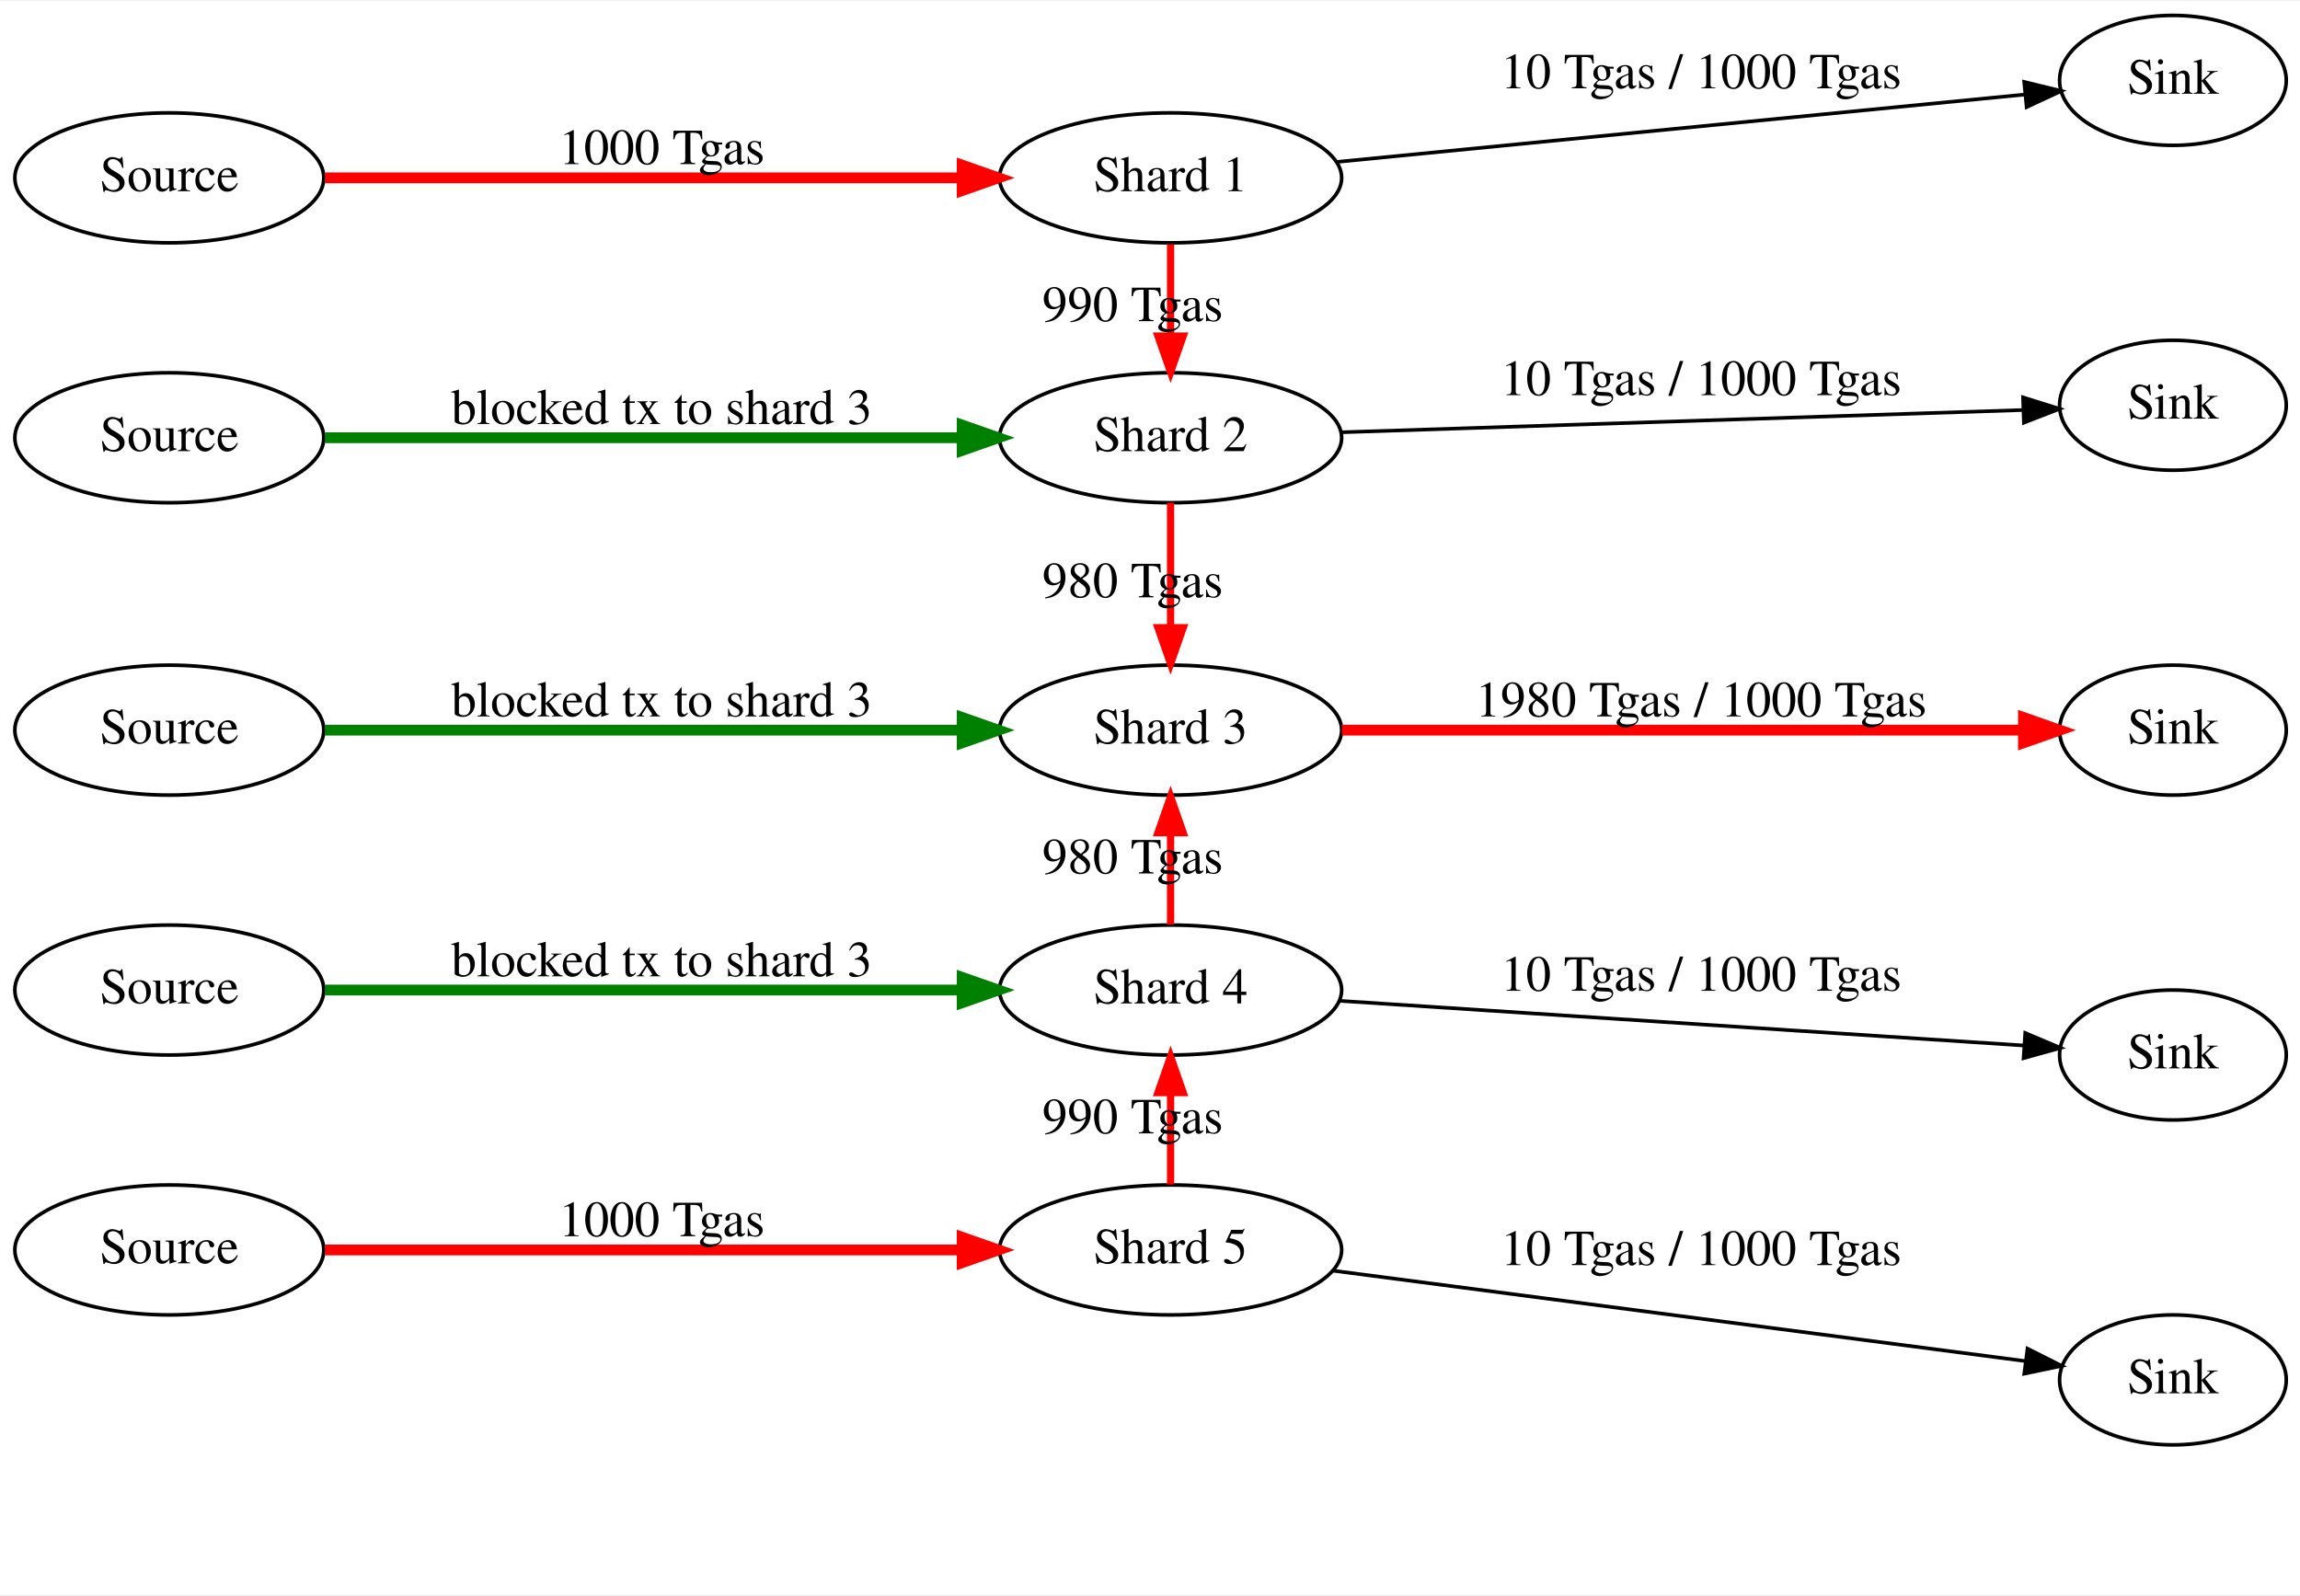
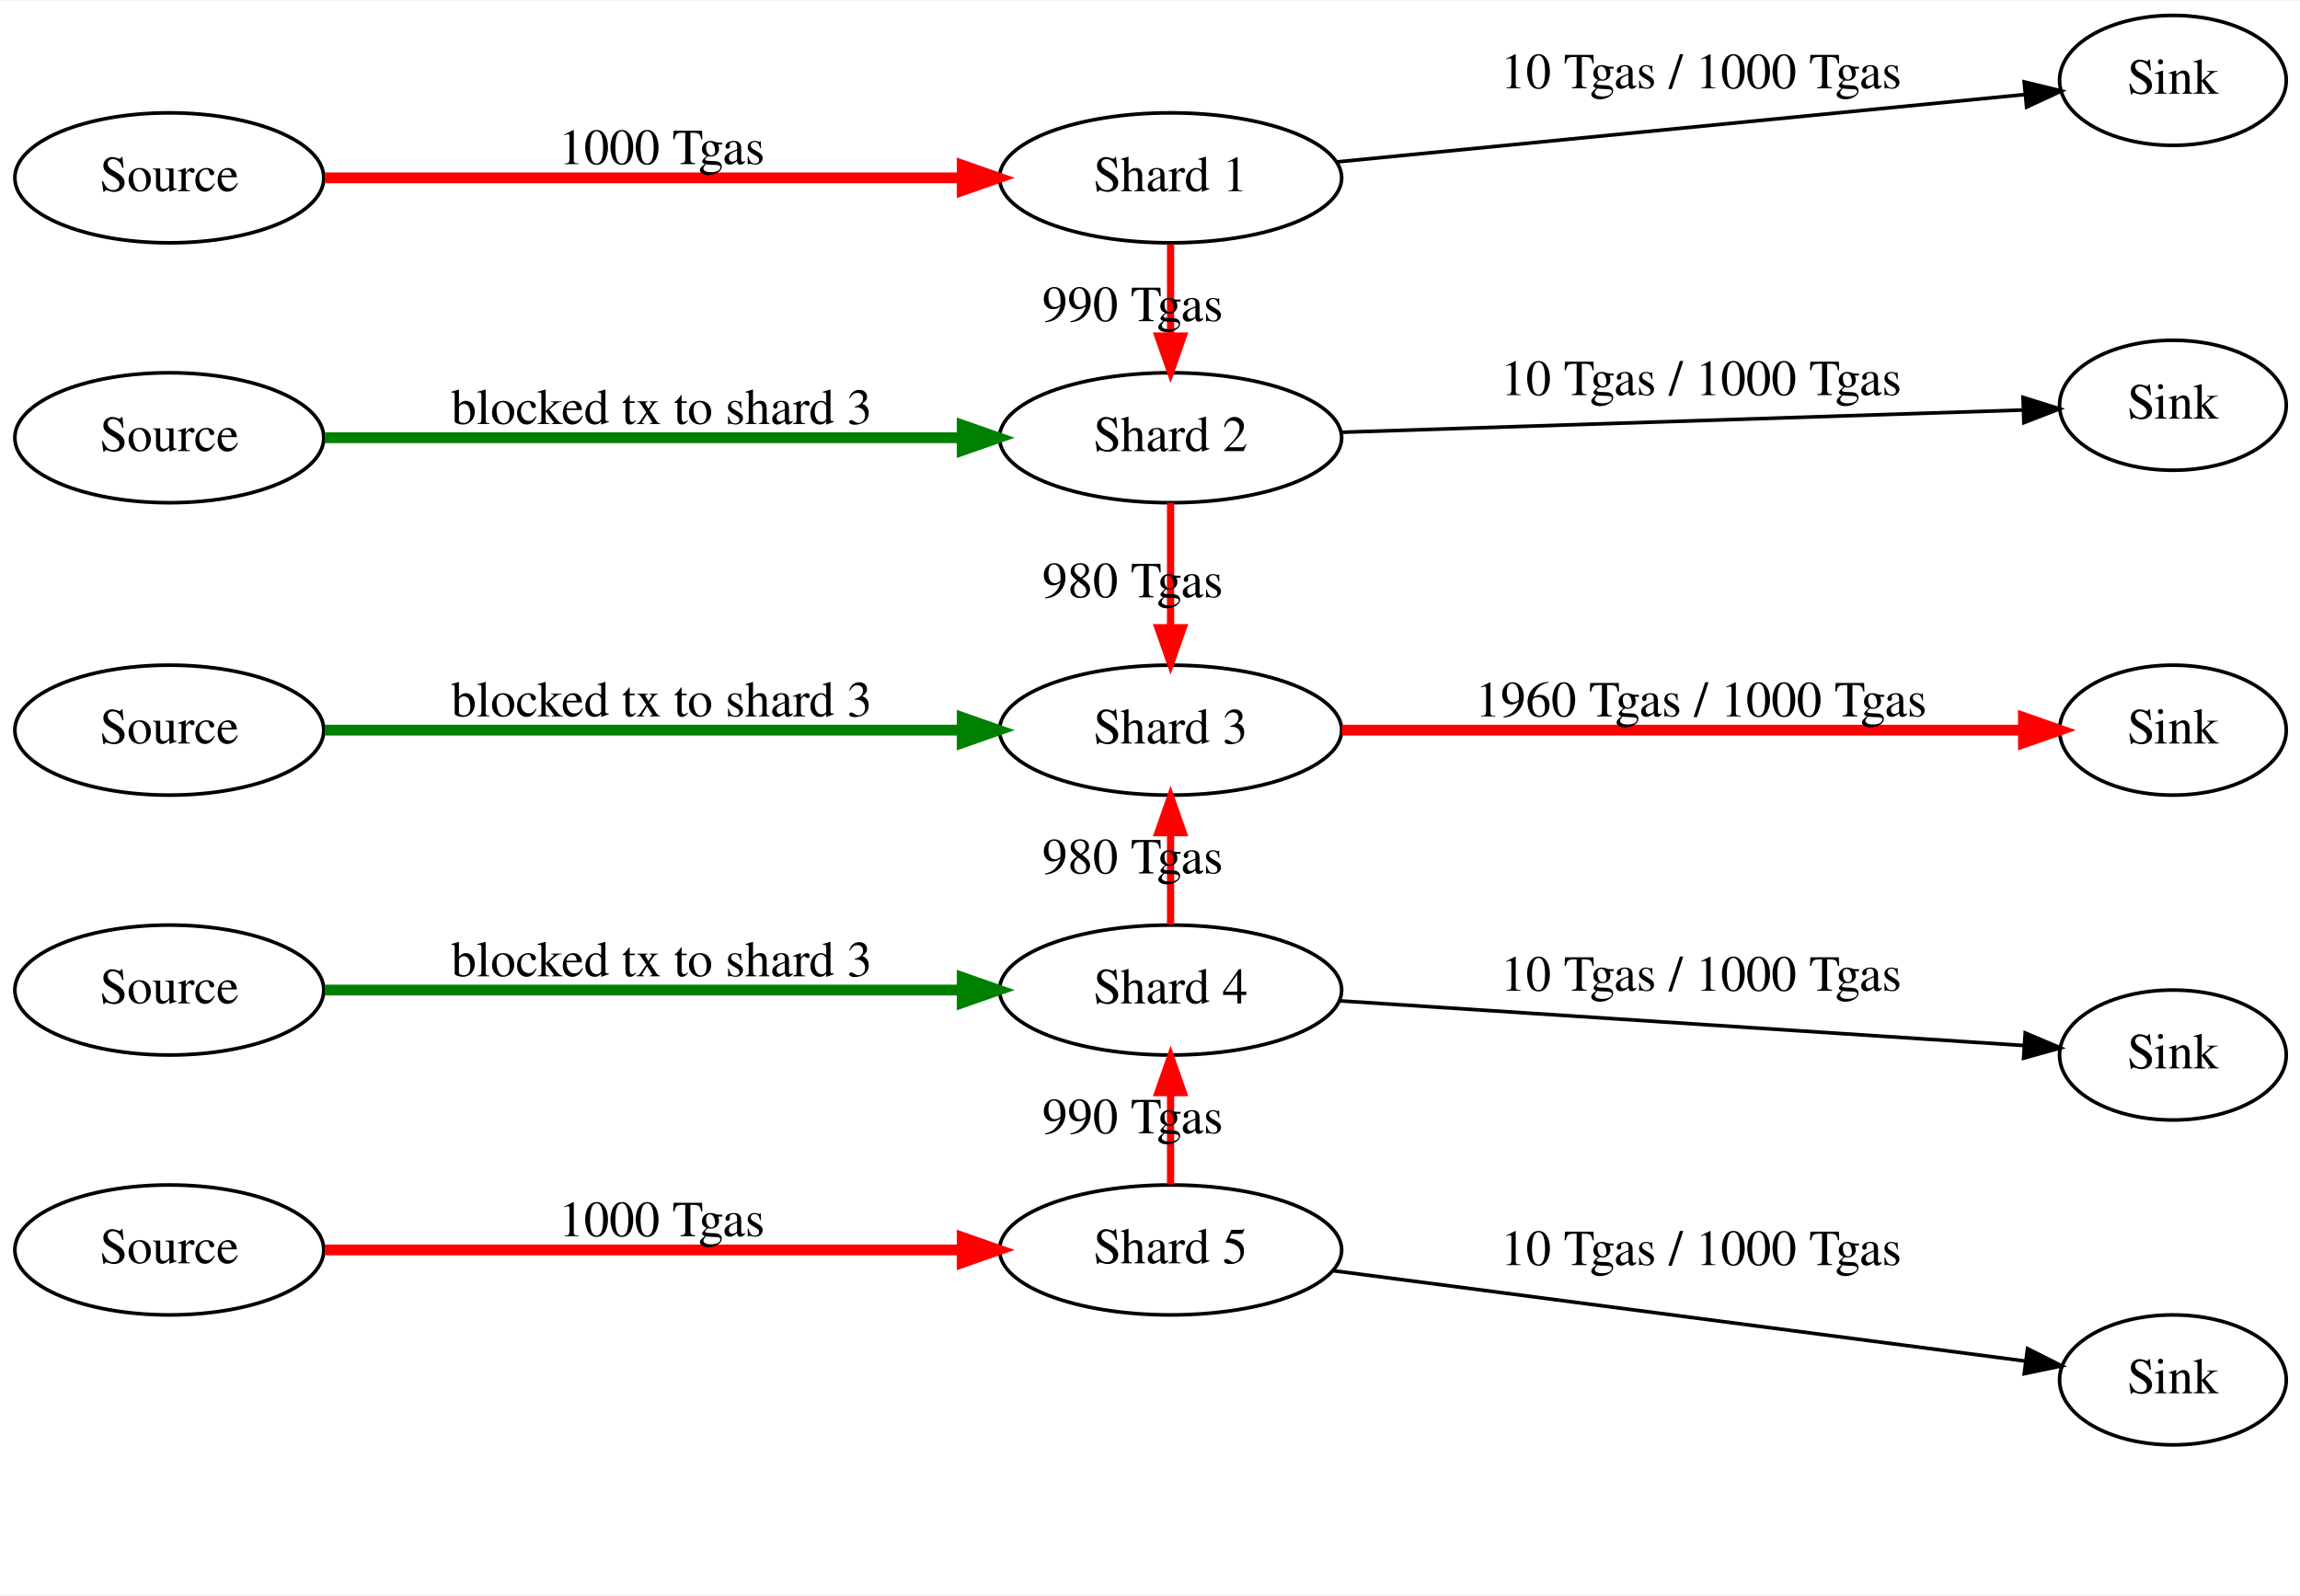
<svg xmlns="http://www.w3.org/2000/svg" width="637pt" height="442pt" viewBox="0.00 0.00 637.08 441.52">
  <g id="graph0" class="graph" transform="scale(1 1) rotate(0) translate(4 437.52)">
    <polygon fill="white" stroke="transparent" points="-4,4 -4,-437.52 633.08,-437.52 633.08,4 -4,4" />
    <g id="node1" class="node">
      <ellipse fill="black" stroke="black" cx="597.88" cy="-361.52" rx="0" ry="0" />
    </g>
    <g id="node2" class="node">
      <ellipse fill="black" stroke="black" cx="597.88" cy="-271.52" rx="0" ry="0" />
    </g>
    <g id="node3" class="node">
      <ellipse fill="black" stroke="black" cx="597.88" cy="-181.52" rx="0" ry="0" />
    </g>
    <g id="node4" class="node">
      <ellipse fill="black" stroke="black" cx="597.88" cy="-91.52" rx="0" ry="0" />
    </g>
    <g id="node5" class="node">
      <ellipse fill="black" stroke="black" cx="597.88" cy="-1.52" rx="0" ry="0" />
    </g>
    <g id="node6" class="node">
      <ellipse fill="none" stroke="black" cx="42.9" cy="-388.52" rx="42.79" ry="18" />
      <text text-anchor="middle" x="42.9" y="-384.82" font-family="Times,serif" font-size="14.00">Source</text>
    </g>
    <g id="node7" class="node">
      <ellipse fill="none" stroke="black" cx="320.24" cy="-388.52" rx="47.39" ry="18" />
      <text text-anchor="middle" x="320.24" y="-384.82" font-family="Times,serif" font-size="14.00">Shard 1</text>
    </g>
    <g id="edge16" class="edge">
      <path fill="none" stroke="red" stroke-width="3" d="M86.01,-388.52C133.19,-388.52 209.89,-388.52 262.36,-388.52" />
      <polygon fill="red" stroke="red" stroke-width="3" points="262.52,-392.02 272.52,-388.52 262.52,-385.02 262.52,-392.02" />
      <text text-anchor="middle" x="179.29" y="-392.32" font-family="Times,serif" font-size="14.00">1000 Tgas</text>
    </g>
    <g id="node9" class="node">
      <ellipse fill="none" stroke="black" cx="42.9" cy="-316.52" rx="42.79" ry="18" />
      <text text-anchor="middle" x="42.9" y="-312.82" font-family="Times,serif" font-size="14.00">Source</text>
    </g>
    <g id="node8" class="node">
      <ellipse fill="none" stroke="black" cx="597.88" cy="-415.52" rx="31.4" ry="18" />
      <text text-anchor="middle" x="597.88" y="-411.82" font-family="Times,serif" font-size="14.00">Sink</text>
    </g>
    <g id="edge21" class="edge">
      <path fill="none" stroke="black" d="M366.45,-392.95C419.35,-398.13 506.13,-406.63 556.74,-411.59" />
      <polygon fill="black" stroke="black" points="556.68,-415.1 566.97,-412.59 557.36,-408.13 556.68,-415.1" />
      <text text-anchor="middle" x="467.18" y="-413.32" font-family="Times,serif" font-size="14.00">10 Tgas / 1000 Tgas</text>
    </g>
    <g id="node10" class="node">
      <ellipse fill="none" stroke="black" cx="320.24" cy="-316.52" rx="47.39" ry="18" />
      <text text-anchor="middle" x="320.24" y="-312.82" font-family="Times,serif" font-size="14.00">Shard 2</text>
    </g>
    <g id="edge26" class="edge">
      <path fill="none" stroke="red" stroke-width="2" d="M320.24,-370.11C320.24,-362.46 320.24,-353.41 320.24,-344.95" />
      <polygon fill="red" stroke="red" stroke-width="2" points="323.74,-344.69 320.24,-334.69 316.74,-344.69 323.74,-344.69" />
      <text text-anchor="middle" x="309.74" y="-348.82" font-family="Times,serif" font-size="14.00">990 Tgas</text>
    </g>
    <g id="edge17" class="edge">
      <path fill="none" stroke="green" stroke-width="3" d="M86.01,-316.52C133.19,-316.52 209.89,-316.52 262.36,-316.52" />
      <polygon fill="green" stroke="green" stroke-width="3" points="262.52,-320.02 272.52,-316.52 262.52,-313.02 262.52,-320.02" />
      <text text-anchor="middle" x="179.29" y="-320.32" font-family="Times,serif" font-size="14.00">blocked tx to shard 3</text>
    </g>
    <g id="node12" class="node">
      <ellipse fill="none" stroke="black" cx="42.9" cy="-235.52" rx="42.79" ry="18" />
      <text text-anchor="middle" x="42.9" y="-231.82" font-family="Times,serif" font-size="14.00">Source</text>
    </g>
    <g id="node11" class="node">
      <ellipse fill="none" stroke="black" cx="597.88" cy="-325.52" rx="31.4" ry="18" />
      <text text-anchor="middle" x="597.88" y="-321.82" font-family="Times,serif" font-size="14.00">Sink</text>
    </g>
    <g id="edge22" class="edge">
      <path fill="none" stroke="black" d="M367.69,-318.04C420.54,-319.76 506.03,-322.55 556.31,-324.2" />
      <polygon fill="black" stroke="black" points="556.37,-327.7 566.48,-324.53 556.6,-320.7 556.37,-327.7" />
      <text text-anchor="middle" x="467.18" y="-328.32" font-family="Times,serif" font-size="14.00">10 Tgas / 1000 Tgas</text>
    </g>
    <g id="node13" class="node">
      <ellipse fill="none" stroke="black" cx="320.24" cy="-235.52" rx="47.39" ry="18" />
      <text text-anchor="middle" x="320.24" y="-231.82" font-family="Times,serif" font-size="14.00">Shard 3</text>
    </g>
    <g id="edge27" class="edge">
      <path fill="none" stroke="red" stroke-width="2" d="M320.24,-298.49C320.24,-288.33 320.24,-275.42 320.24,-263.93" />
      <polygon fill="red" stroke="red" stroke-width="2" points="323.74,-263.9 320.24,-253.9 316.74,-263.9 323.74,-263.9" />
      <text text-anchor="middle" x="309.74" y="-272.32" font-family="Times,serif" font-size="14.00">980 Tgas</text>
    </g>
    <g id="edge18" class="edge">
      <path fill="none" stroke="green" stroke-width="3" d="M86.01,-235.52C133.19,-235.52 209.89,-235.52 262.36,-235.52" />
      <polygon fill="green" stroke="green" stroke-width="3" points="262.52,-239.02 272.52,-235.52 262.52,-232.02 262.52,-239.02" />
      <text text-anchor="middle" x="179.29" y="-239.32" font-family="Times,serif" font-size="14.00">blocked tx to shard 3</text>
    </g>
    <g id="node15" class="node">
      <ellipse fill="none" stroke="black" cx="42.9" cy="-163.52" rx="42.79" ry="18" />
      <text text-anchor="middle" x="42.9" y="-159.82" font-family="Times,serif" font-size="14.00">Source</text>
    </g>
    <g id="node14" class="node">
      <ellipse fill="none" stroke="black" cx="597.88" cy="-235.52" rx="31.4" ry="18" />
      <text text-anchor="middle" x="597.88" y="-231.82" font-family="Times,serif" font-size="14.00">Sink</text>
    </g>
    <g id="edge23" class="edge">
      <path fill="none" stroke="red" stroke-width="3" d="M367.69,-235.52C420.54,-235.52 506.03,-235.52 556.31,-235.52" />
      <polygon fill="red" stroke="red" stroke-width="3" points="556.48,-239.02 566.48,-235.52 556.48,-232.02 556.48,-239.02" />
-       <text text-anchor="middle" x="467.18" y="-239.32" font-family="Times,serif" font-size="14.00">1980 Tgas / 1000 Tgas</text>
+       <text text-anchor="middle" x="467.18" y="-239.32" font-family="Times,serif" font-size="14.00">1960 Tgas / 1000 Tgas</text>
    </g>
    <g id="node16" class="node">
      <ellipse fill="none" stroke="black" cx="320.24" cy="-163.52" rx="47.39" ry="18" />
      <text text-anchor="middle" x="320.24" y="-159.82" font-family="Times,serif" font-size="14.00">Shard 4</text>
    </g>
    <g id="edge19" class="edge">
      <path fill="none" stroke="green" stroke-width="3" d="M86.01,-163.52C133.19,-163.52 209.89,-163.52 262.36,-163.52" />
      <polygon fill="green" stroke="green" stroke-width="3" points="262.52,-167.02 272.52,-163.52 262.52,-160.02 262.52,-167.02" />
      <text text-anchor="middle" x="179.29" y="-167.32" font-family="Times,serif" font-size="14.00">blocked tx to shard 3</text>
    </g>
    <g id="node18" class="node">
      <ellipse fill="none" stroke="black" cx="42.9" cy="-91.52" rx="42.79" ry="18" />
      <text text-anchor="middle" x="42.9" y="-87.82" font-family="Times,serif" font-size="14.00">Source</text>
    </g>
    <g id="edge28" class="edge">
      <path fill="none" stroke="red" stroke-width="2" d="M320.24,-181.69C320.24,-189.39 320.24,-198.55 320.24,-207.1" />
      <polygon fill="red" stroke="red" stroke-width="2" points="316.74,-207.11 320.24,-217.11 323.74,-207.11 316.74,-207.11" />
      <text text-anchor="middle" x="309.74" y="-195.82" font-family="Times,serif" font-size="14.00">980 Tgas</text>
    </g>
    <g id="node17" class="node">
      <ellipse fill="none" stroke="black" cx="597.88" cy="-145.52" rx="31.4" ry="18" />
      <text text-anchor="middle" x="597.88" y="-141.82" font-family="Times,serif" font-size="14.00">Sink</text>
    </g>
    <g id="edge24" class="edge">
      <path fill="none" stroke="black" d="M367.06,-160.53C419.95,-157.07 506.08,-151.45 556.53,-148.16" />
      <polygon fill="black" stroke="black" points="556.97,-151.63 566.73,-147.49 556.52,-144.65 556.97,-151.63" />
      <text text-anchor="middle" x="467.18" y="-163.32" font-family="Times,serif" font-size="14.00">10 Tgas / 1000 Tgas</text>
    </g>
    <g id="node19" class="node">
      <ellipse fill="none" stroke="black" cx="320.24" cy="-91.52" rx="47.39" ry="18" />
      <text text-anchor="middle" x="320.24" y="-87.82" font-family="Times,serif" font-size="14.00">Shard 5</text>
    </g>
    <g id="edge20" class="edge">
      <path fill="none" stroke="red" stroke-width="3" d="M86.01,-91.52C133.19,-91.52 209.89,-91.52 262.36,-91.52" />
      <polygon fill="red" stroke="red" stroke-width="3" points="262.52,-95.02 272.52,-91.52 262.52,-88.02 262.52,-95.02" />
      <text text-anchor="middle" x="179.29" y="-95.32" font-family="Times,serif" font-size="14.00">1000 Tgas</text>
    </g>
    <g id="edge29" class="edge">
      <path fill="none" stroke="red" stroke-width="2" d="M320.24,-109.69C320.24,-117.39 320.24,-126.55 320.24,-135.1" />
      <polygon fill="red" stroke="red" stroke-width="2" points="316.74,-135.11 320.24,-145.11 323.74,-135.11 316.74,-135.11" />
      <text text-anchor="middle" x="309.74" y="-123.82" font-family="Times,serif" font-size="14.00">990 Tgas</text>
    </g>
    <g id="node20" class="node">
      <ellipse fill="none" stroke="black" cx="597.88" cy="-55.52" rx="31.4" ry="18" />
      <text text-anchor="middle" x="597.88" y="-51.82" font-family="Times,serif" font-size="14.00">Sink</text>
    </g>
    <g id="edge25" class="edge">
      <path fill="none" stroke="black" d="M365.22,-85.78C418.12,-78.87 506.14,-67.37 557.09,-60.72" />
      <polygon fill="black" stroke="black" points="557.61,-64.18 567.07,-59.41 556.7,-57.24 557.61,-64.18" />
      <text text-anchor="middle" x="467.18" y="-87.32" font-family="Times,serif" font-size="14.00">10 Tgas / 1000 Tgas</text>
    </g>
  </g>
</svg>
